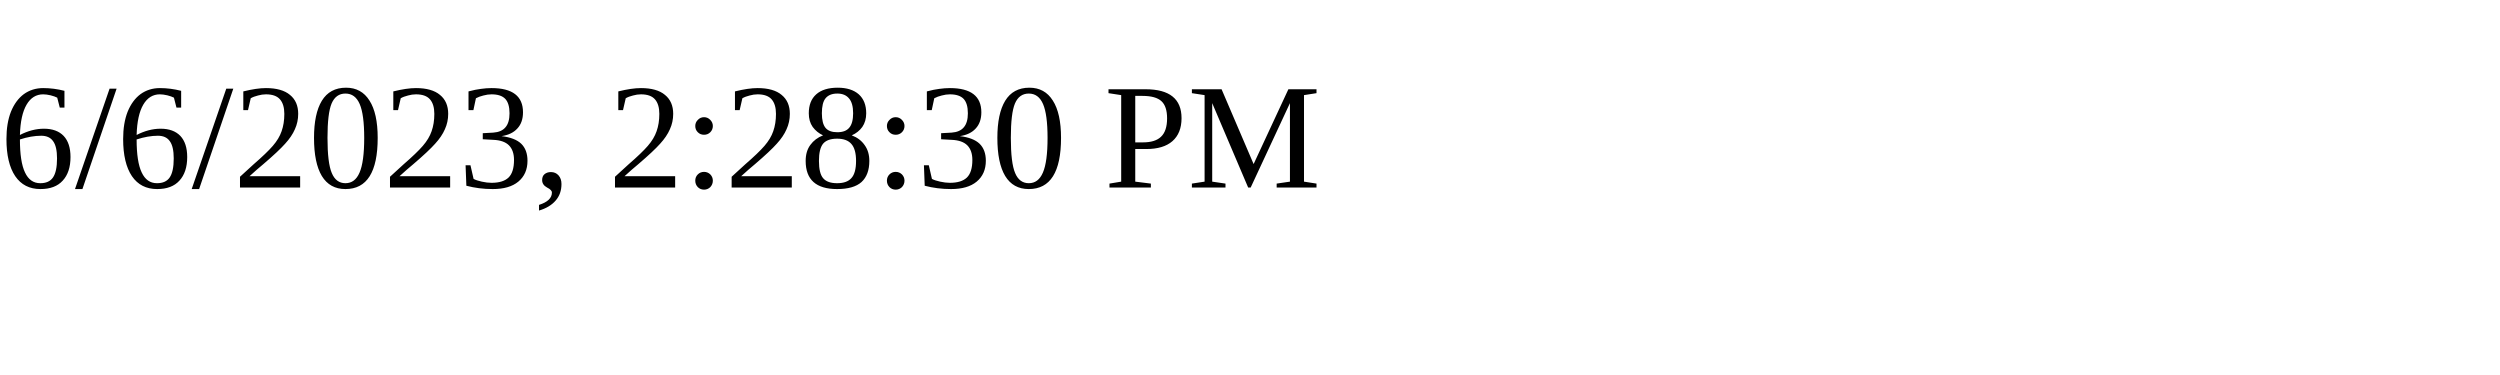
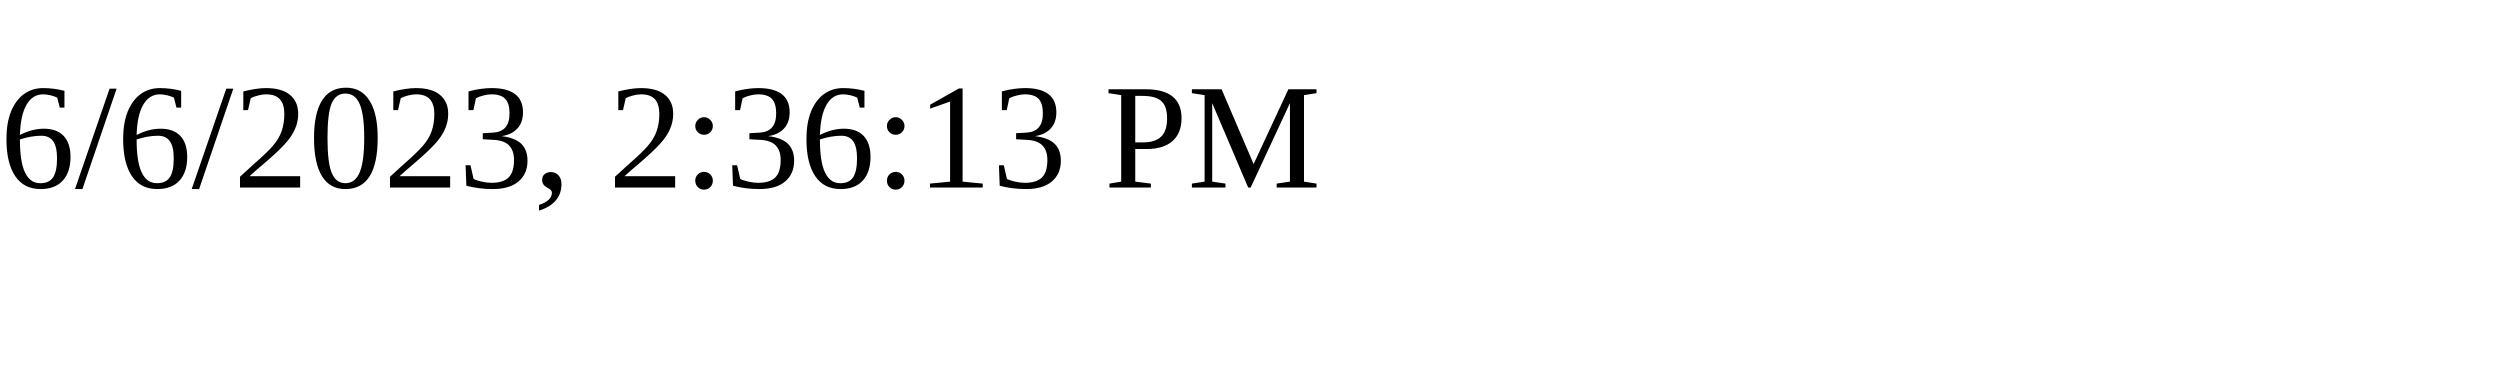
<svg xmlns="http://www.w3.org/2000/svg" height="30" width="200">
-   <text x="0" y="15">6/6/2023, 2:28:30 PM</text>
+   <text x="0" y="15">6/6/2023, 2:36:13 PM</text>
</svg>
